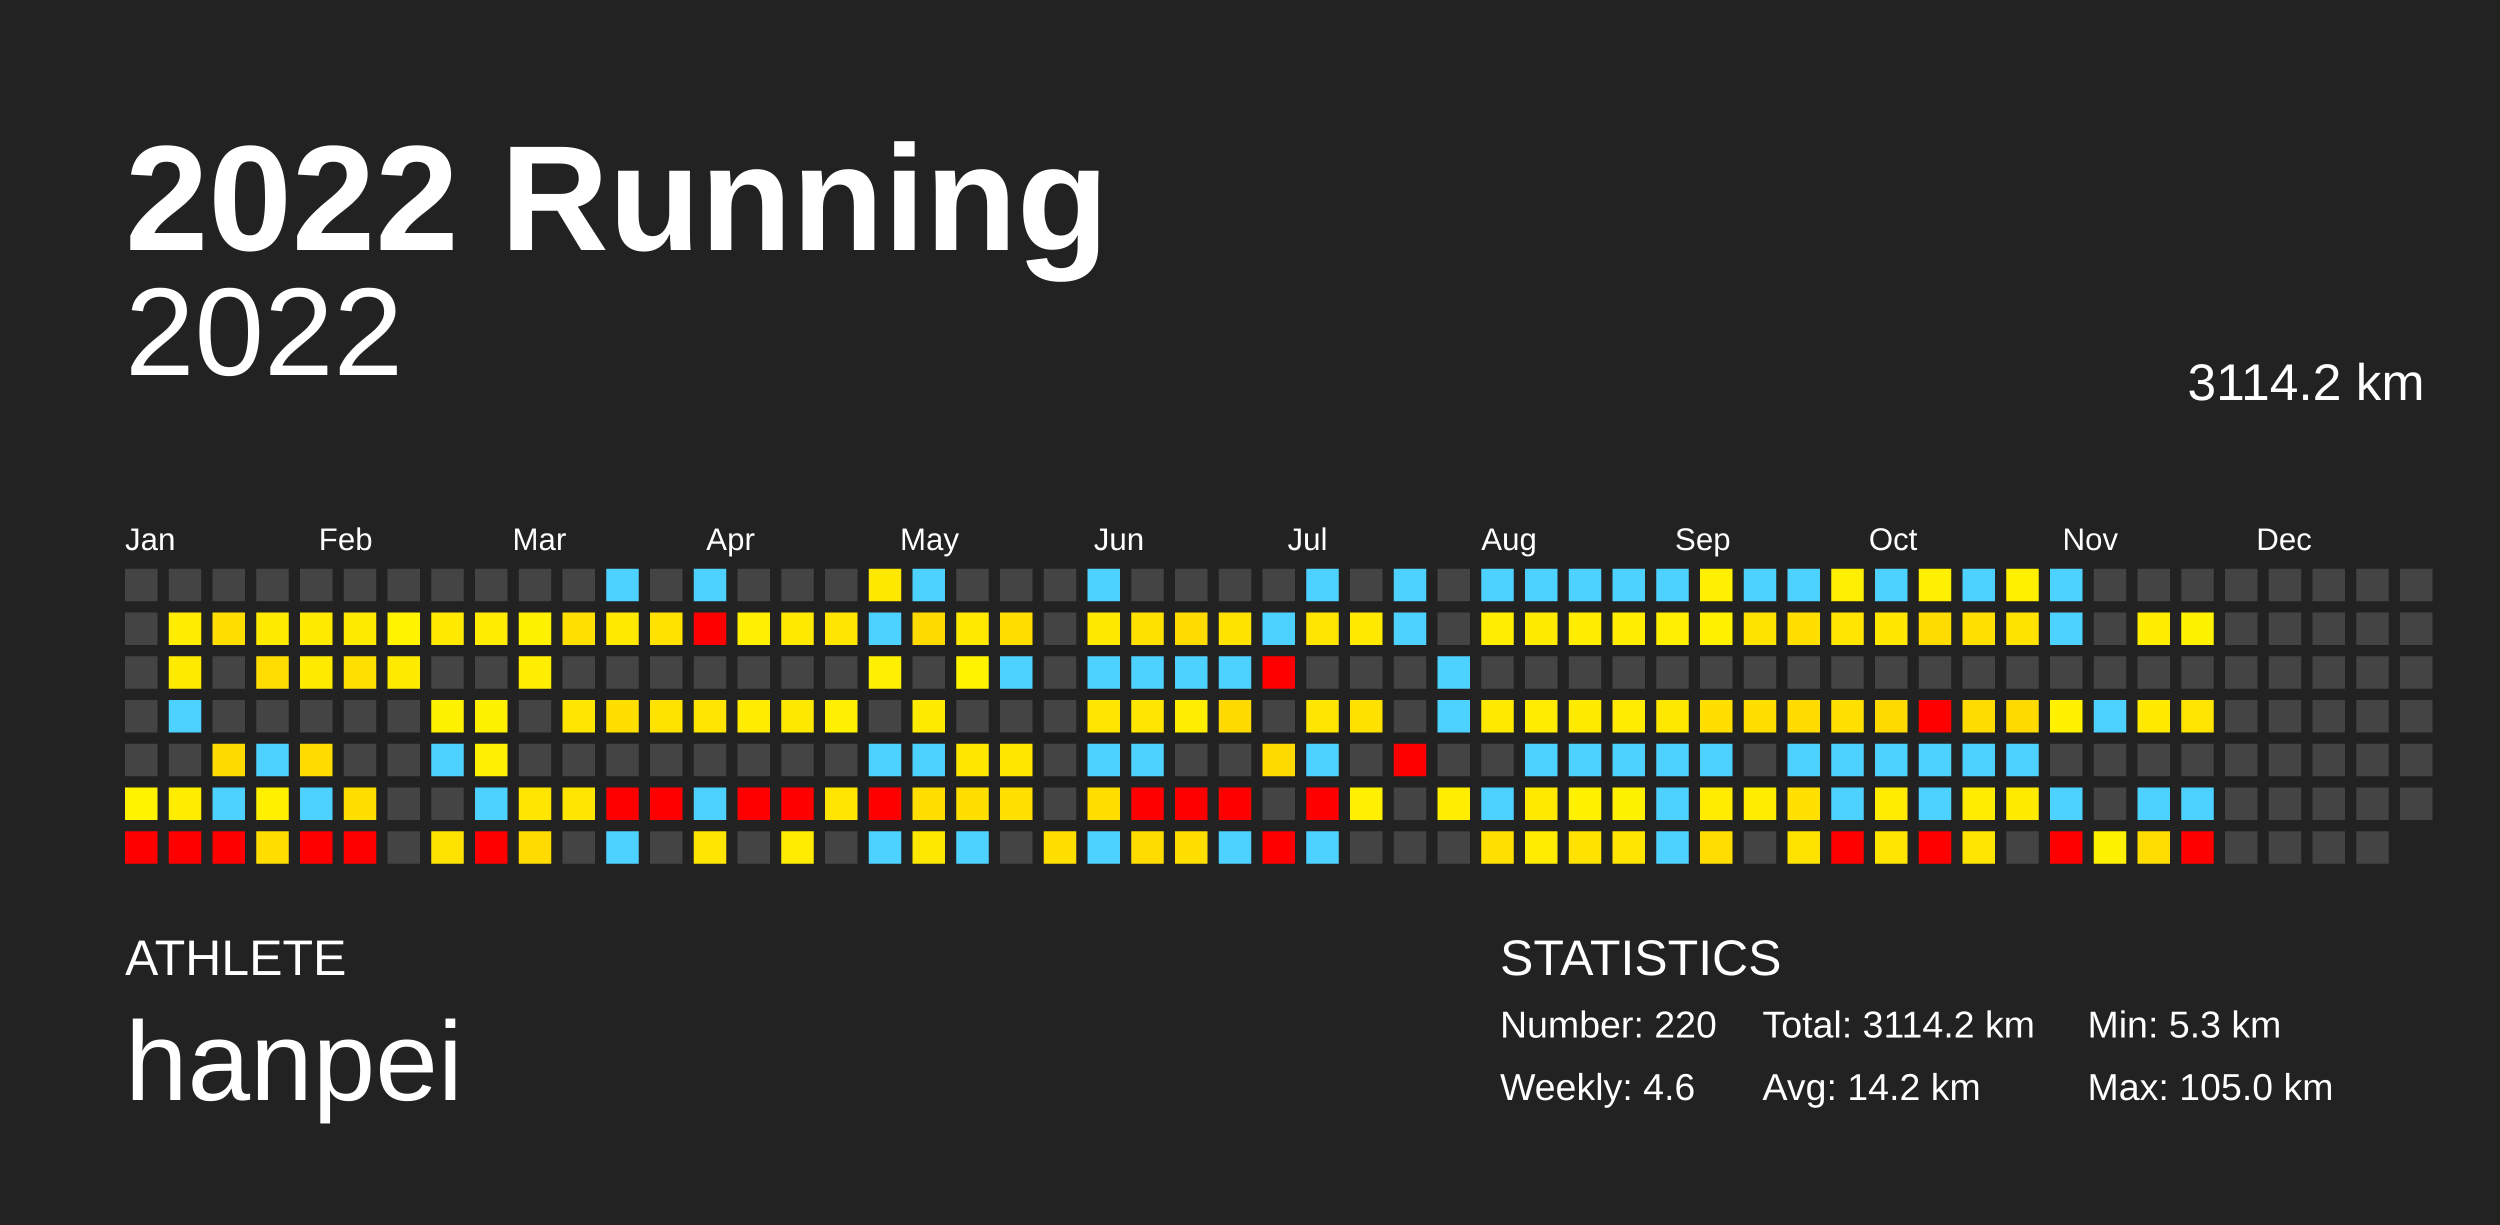
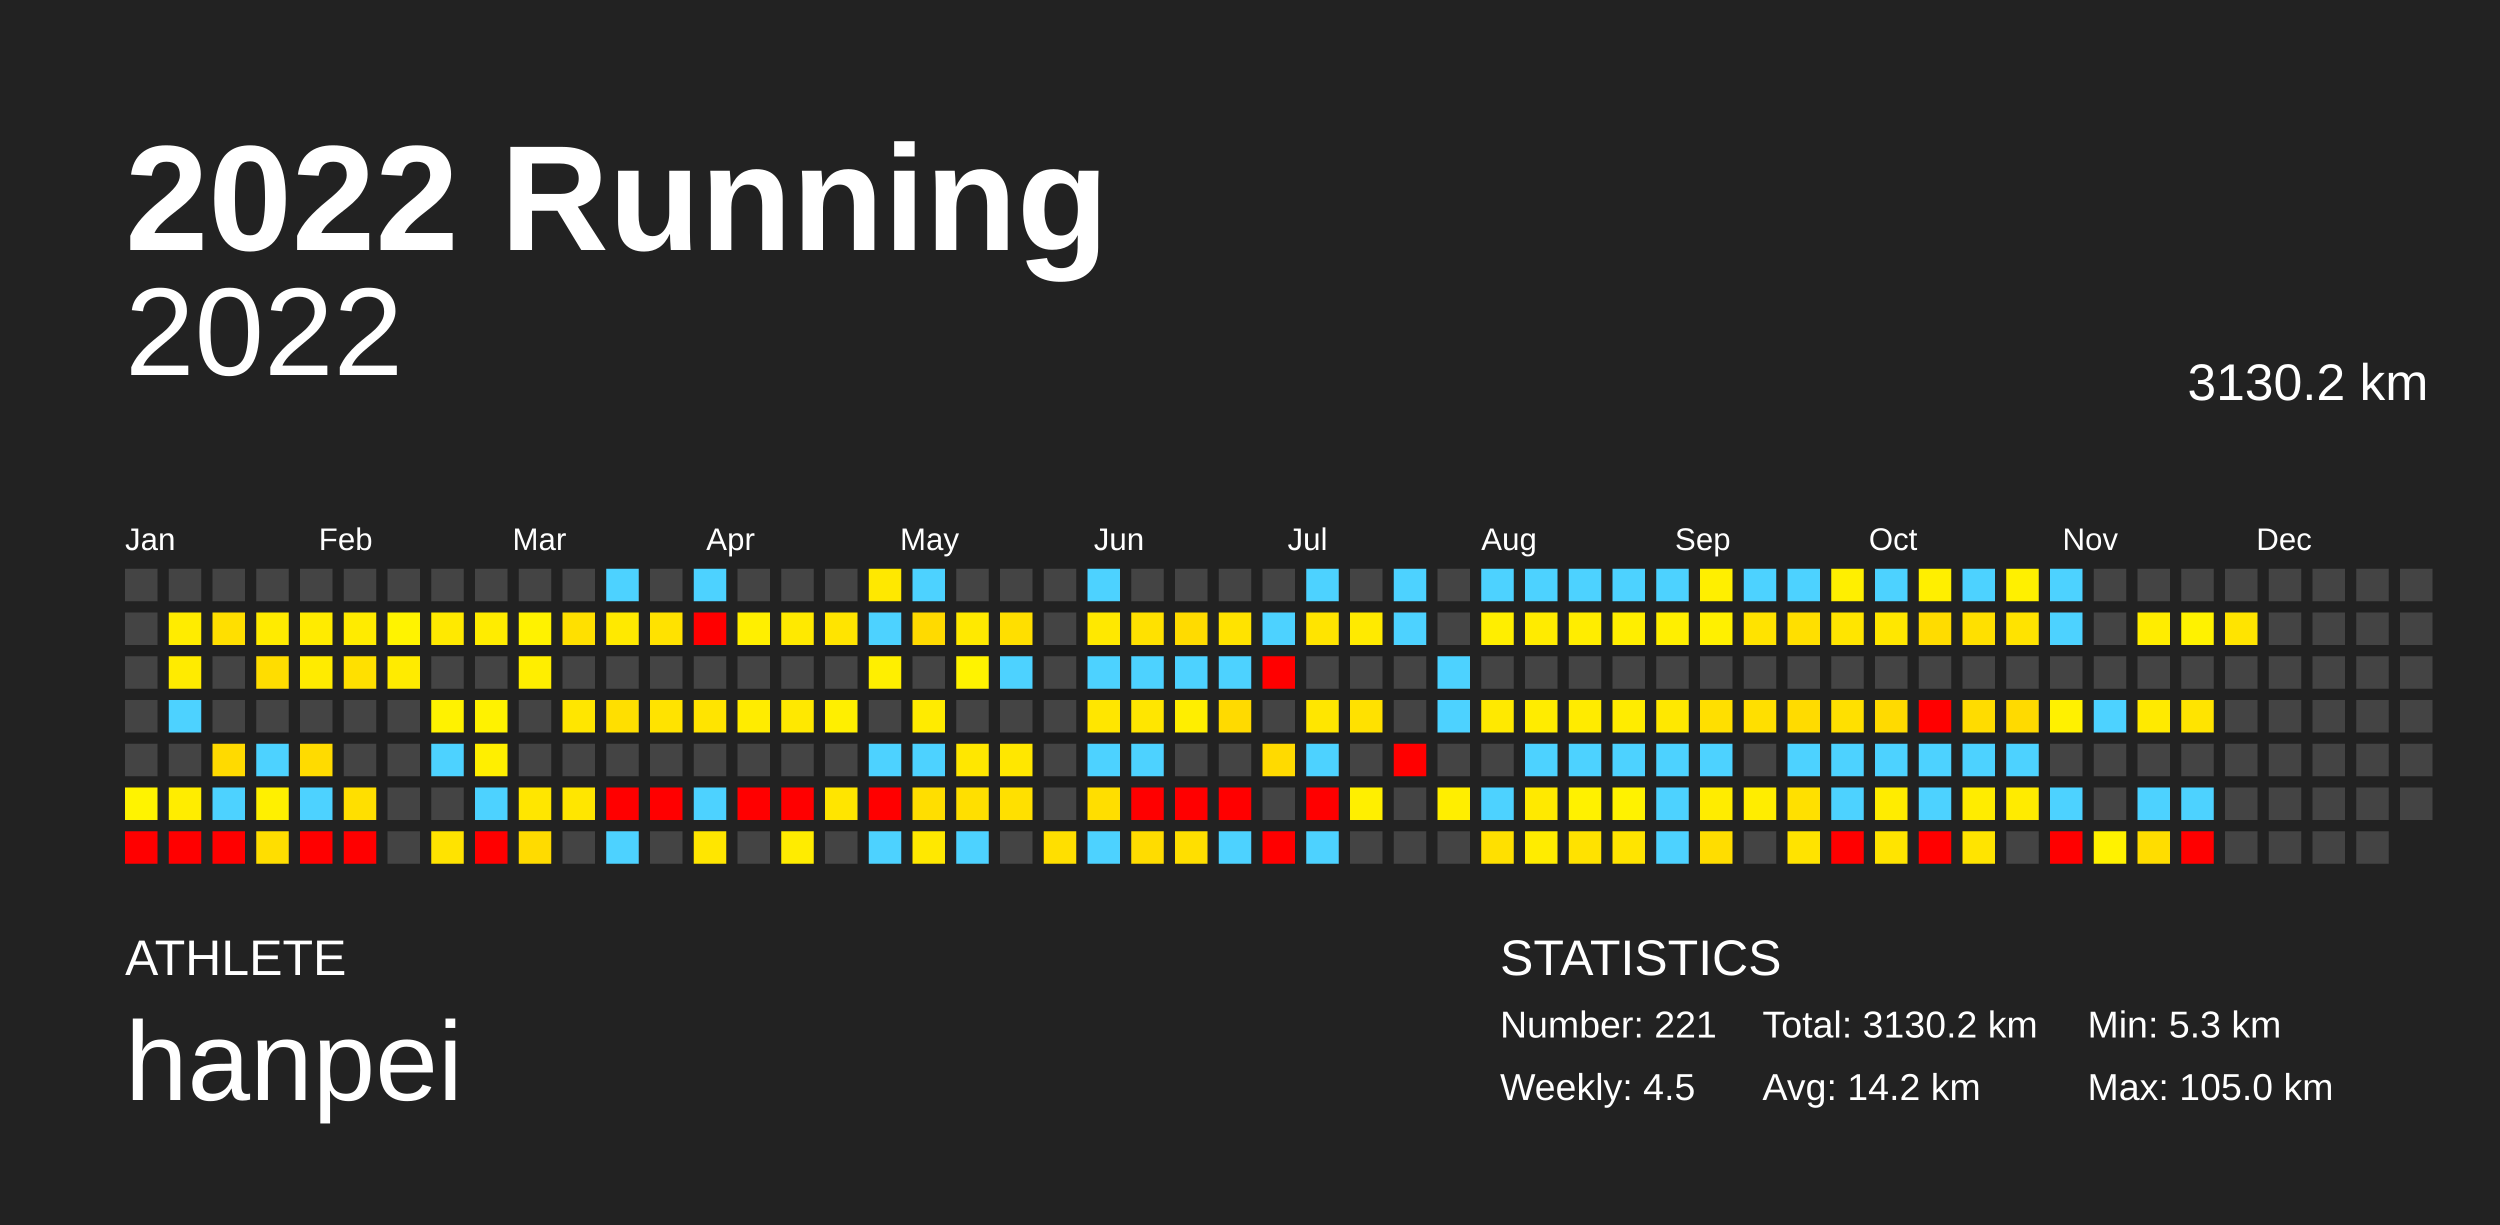
<svg xmlns="http://www.w3.org/2000/svg" baseProfile="full" height="98mm" version="1.1" viewBox="0,0,200,98" width="200mm">
  <defs />
  <rect fill="#222222" height="98" width="200" x="0" y="0" />
  <text fill="#FFFFFF" style="font-size:12px; font-family:Arial; font-weight:bold;" x="10" y="20">2022 Running</text>
  <text fill="#FFFFFF" style="font-size:4px; font-family:Arial" x="10" y="78">ATHLETE</text>
  <text fill="#FFFFFF" style="font-size:9px; font-family:Arial" x="10" y="88">hanpei</text>
  <text fill="#FFFFFF" style="font-size:4px; font-family:Arial" x="120" y="78">STATISTICS</text>
-   <text fill="#FFFFFF" style="font-size:3px; font-family:Arial" x="120" y="83">Number: 220</text>
-   <text fill="#FFFFFF" style="font-size:3px; font-family:Arial" x="120" y="88">Weekly: 4.6</text>
-   <text fill="#FFFFFF" style="font-size:3px; font-family:Arial" x="141" y="83">Total: 3114.2 km</text>
+   <text fill="#FFFFFF" style="font-size:3px; font-family:Arial" x="120" y="83">Number: 221</text>
+   <text fill="#FFFFFF" style="font-size:3px; font-family:Arial" x="120" y="88">Weekly: 4.5</text>
+   <text fill="#FFFFFF" style="font-size:3px; font-family:Arial" x="141" y="83">Total: 3130.2 km</text>
  <text fill="#FFFFFF" style="font-size:3px; font-family:Arial" x="141" y="88">Avg: 14.2 km</text>
  <text fill="#FFFFFF" style="font-size:3px; font-family:Arial" x="167" y="83">Min: 5.3 km</text>
  <text fill="#FFFFFF" style="font-size:3px; font-family:Arial" x="167" y="88">Max: 105.0 km</text>
  <text alignment-baseline="hanging" fill="#FFFFFF" style="font-size:10.0px; font-family:Arial;" x="10" y="30">2022</text>
-   <text alignment-baseline="hanging" fill="#FFFFFF" style="font-size:4.125px; font-family:Arial;" x="175" y="32">3114.2 km</text>
+   <text alignment-baseline="hanging" fill="#FFFFFF" style="font-size:4.125px; font-family:Arial;" x="175" y="32">3130.2 km</text>
  <text fill="#FFFFFF" style="font-size:2.5px; font-family:Arial" x="10.0" y="44">Jan</text>
  <text fill="#FFFFFF" style="font-size:2.5px; font-family:Arial" x="25.5" y="44">Feb</text>
  <text fill="#FFFFFF" style="font-size:2.5px; font-family:Arial" x="41.0" y="44">Mar</text>
  <text fill="#FFFFFF" style="font-size:2.5px; font-family:Arial" x="56.5" y="44">Apr</text>
  <text fill="#FFFFFF" style="font-size:2.5px; font-family:Arial" x="72.0" y="44">May</text>
  <text fill="#FFFFFF" style="font-size:2.5px; font-family:Arial" x="87.5" y="44">Jun</text>
  <text fill="#FFFFFF" style="font-size:2.5px; font-family:Arial" x="103.0" y="44">Jul</text>
  <text fill="#FFFFFF" style="font-size:2.5px; font-family:Arial" x="118.5" y="44">Aug</text>
  <text fill="#FFFFFF" style="font-size:2.5px; font-family:Arial" x="134.0" y="44">Sep</text>
  <text fill="#FFFFFF" style="font-size:2.5px; font-family:Arial" x="149.5" y="44">Oct</text>
  <text fill="#FFFFFF" style="font-size:2.5px; font-family:Arial" x="165.0" y="44">Nov</text>
  <text fill="#FFFFFF" style="font-size:2.5px; font-family:Arial" x="180.5" y="44">Dec</text>
  <rect fill="#444444" height="2.6" width="2.6" x="10.0" y="45.5" />
  <rect fill="#444444" height="2.6" width="2.6" x="10.0" y="49.0" />
  <rect fill="#444444" height="2.6" width="2.6" x="10.0" y="52.5" />
  <rect fill="#444444" height="2.6" width="2.6" x="10.0" y="56.0" />
  <rect fill="#444444" height="2.6" width="2.6" x="10.0" y="59.5" />
  <rect fill="#fff300" height="2.6" width="2.6" x="10.0" y="63.0" />
  <rect fill="red" height="2.6" width="2.6" x="10.0" y="66.5" />
  <rect fill="#444444" height="2.6" width="2.6" x="13.5" y="45.5" />
  <rect fill="#ffec00" height="2.6" width="2.6" x="13.5" y="49.0" />
  <rect fill="#ffeb00" height="2.6" width="2.6" x="13.5" y="52.5" />
  <rect fill="#4dd2ff" height="2.6" width="2.6" x="13.5" y="56.0" />
  <rect fill="#444444" height="2.6" width="2.6" x="13.5" y="59.5" />
  <rect fill="#ffed00" height="2.6" width="2.6" x="13.5" y="63.0" />
  <rect fill="red" height="2.6" width="2.6" x="13.5" y="66.5" />
  <rect fill="#444444" height="2.6" width="2.6" x="17.0" y="45.5" />
  <rect fill="#ffdf00" height="2.6" width="2.6" x="17.0" y="49.0" />
  <rect fill="#444444" height="2.6" width="2.6" x="17.0" y="52.5" />
  <rect fill="#444444" height="2.6" width="2.6" x="17.0" y="56.0" />
  <rect fill="#ffda00" height="2.6" width="2.6" x="17.0" y="59.5" />
  <rect fill="#4dd2ff" height="2.6" width="2.6" x="17.0" y="63.0" />
  <rect fill="red" height="2.6" width="2.6" x="17.0" y="66.5" />
  <rect fill="#444444" height="2.6" width="2.6" x="20.5" y="45.5" />
  <rect fill="#ffeb00" height="2.6" width="2.6" x="20.5" y="49.0" />
  <rect fill="#ffdd00" height="2.6" width="2.6" x="20.5" y="52.5" />
  <rect fill="#444444" height="2.6" width="2.6" x="20.5" y="56.0" />
  <rect fill="#4dd2ff" height="2.6" width="2.6" x="20.5" y="59.5" />
  <rect fill="#fff000" height="2.6" width="2.6" x="20.5" y="63.0" />
  <rect fill="#ffde00" height="2.6" width="2.6" x="20.5" y="66.5" />
  <rect fill="#444444" height="2.6" width="2.6" x="24.0" y="45.5" />
  <rect fill="#ffeb00" height="2.6" width="2.6" x="24.0" y="49.0" />
  <rect fill="#ffeb00" height="2.6" width="2.6" x="24.0" y="52.5" />
  <rect fill="#444444" height="2.6" width="2.6" x="24.0" y="56.0" />
  <rect fill="#ffdb00" height="2.6" width="2.6" x="24.0" y="59.5" />
  <rect fill="#4dd2ff" height="2.6" width="2.6" x="24.0" y="63.0" />
  <rect fill="red" height="2.6" width="2.6" x="24.0" y="66.5" />
  <rect fill="#444444" height="2.6" width="2.6" x="27.5" y="45.5" />
  <rect fill="#ffeb00" height="2.6" width="2.6" x="27.5" y="49.0" />
  <rect fill="#ffe000" height="2.6" width="2.6" x="27.5" y="52.5" />
  <rect fill="#444444" height="2.6" width="2.6" x="27.5" y="56.0" />
  <rect fill="#444444" height="2.6" width="2.6" x="27.5" y="59.5" />
  <rect fill="#ffdf00" height="2.6" width="2.6" x="27.5" y="63.0" />
  <rect fill="red" height="2.6" width="2.6" x="27.5" y="66.5" />
  <rect fill="#444444" height="2.6" width="2.6" x="31.0" y="45.5" />
  <rect fill="#fff300" height="2.6" width="2.6" x="31.0" y="49.0" />
  <rect fill="#ffeb00" height="2.6" width="2.6" x="31.0" y="52.5" />
  <rect fill="#444444" height="2.6" width="2.6" x="31.0" y="56.0" />
  <rect fill="#444444" height="2.6" width="2.6" x="31.0" y="59.5" />
  <rect fill="#444444" height="2.6" width="2.6" x="31.0" y="63.0" />
  <rect fill="#444444" height="2.6" width="2.6" x="31.0" y="66.5" />
  <rect fill="#444444" height="2.6" width="2.6" x="34.5" y="45.5" />
  <rect fill="#ffe900" height="2.6" width="2.6" x="34.5" y="49.0" />
  <rect fill="#444444" height="2.6" width="2.6" x="34.5" y="52.5" />
  <rect fill="#fff200" height="2.6" width="2.6" x="34.5" y="56.0" />
  <rect fill="#4dd2ff" height="2.6" width="2.6" x="34.5" y="59.5" />
  <rect fill="#444444" height="2.6" width="2.6" x="34.5" y="63.0" />
  <rect fill="#ffe300" height="2.6" width="2.6" x="34.5" y="66.5" />
  <rect fill="#444444" height="2.6" width="2.6" x="38.0" y="45.5" />
  <rect fill="#ffec00" height="2.6" width="2.6" x="38.0" y="49.0" />
  <rect fill="#444444" height="2.6" width="2.6" x="38.0" y="52.5" />
  <rect fill="#fff200" height="2.6" width="2.6" x="38.0" y="56.0" />
  <rect fill="#ffef00" height="2.6" width="2.6" x="38.0" y="59.5" />
  <rect fill="#4dd2ff" height="2.6" width="2.6" x="38.0" y="63.0" />
  <rect fill="red" height="2.6" width="2.6" x="38.0" y="66.5" />
  <rect fill="#444444" height="2.6" width="2.6" x="41.5" y="45.5" />
  <rect fill="#fff200" height="2.6" width="2.6" x="41.5" y="49.0" />
  <rect fill="#ffee00" height="2.6" width="2.6" x="41.5" y="52.5" />
  <rect fill="#444444" height="2.6" width="2.6" x="41.5" y="56.0" />
  <rect fill="#444444" height="2.6" width="2.6" x="41.5" y="59.5" />
  <rect fill="#ffe600" height="2.6" width="2.6" x="41.5" y="63.0" />
  <rect fill="#ffdb00" height="2.6" width="2.6" x="41.5" y="66.5" />
  <rect fill="#444444" height="2.6" width="2.6" x="45.0" y="45.5" />
  <rect fill="#ffe000" height="2.6" width="2.6" x="45.0" y="49.0" />
  <rect fill="#444444" height="2.6" width="2.6" x="45.0" y="52.5" />
  <rect fill="#ffe600" height="2.6" width="2.6" x="45.0" y="56.0" />
  <rect fill="#444444" height="2.6" width="2.6" x="45.0" y="59.5" />
  <rect fill="#ffe600" height="2.6" width="2.6" x="45.0" y="63.0" />
  <rect fill="#444444" height="2.6" width="2.6" x="45.0" y="66.5" />
  <rect fill="#4dd2ff" height="2.6" width="2.6" x="48.5" y="45.5" />
  <rect fill="#ffe900" height="2.6" width="2.6" x="48.5" y="49.0" />
  <rect fill="#444444" height="2.6" width="2.6" x="48.5" y="52.5" />
  <rect fill="#ffdf00" height="2.6" width="2.6" x="48.5" y="56.0" />
  <rect fill="#444444" height="2.6" width="2.6" x="48.5" y="59.5" />
  <rect fill="red" height="2.6" width="2.6" x="48.5" y="63.0" />
  <rect fill="#4dd2ff" height="2.6" width="2.6" x="48.5" y="66.5" />
  <rect fill="#444444" height="2.6" width="2.6" x="52.0" y="45.5" />
  <rect fill="#ffe200" height="2.6" width="2.6" x="52.0" y="49.0" />
  <rect fill="#444444" height="2.6" width="2.6" x="52.0" y="52.5" />
  <rect fill="#ffe300" height="2.6" width="2.6" x="52.0" y="56.0" />
  <rect fill="#444444" height="2.6" width="2.6" x="52.0" y="59.5" />
  <rect fill="red" height="2.6" width="2.6" x="52.0" y="63.0" />
  <rect fill="#444444" height="2.6" width="2.6" x="52.0" y="66.5" />
  <rect fill="#4dd2ff" height="2.6" width="2.6" x="55.5" y="45.5" />
  <rect fill="red" height="2.6" width="2.6" x="55.5" y="49.0" />
  <rect fill="#444444" height="2.6" width="2.6" x="55.5" y="52.5" />
  <rect fill="#ffe400" height="2.6" width="2.6" x="55.5" y="56.0" />
  <rect fill="#444444" height="2.6" width="2.6" x="55.5" y="59.5" />
  <rect fill="#4dd2ff" height="2.6" width="2.6" x="55.5" y="63.0" />
  <rect fill="#ffe600" height="2.6" width="2.6" x="55.5" y="66.5" />
  <rect fill="#444444" height="2.6" width="2.6" x="59.0" y="45.5" />
  <rect fill="#ffef00" height="2.6" width="2.6" x="59.0" y="49.0" />
  <rect fill="#444444" height="2.6" width="2.6" x="59.0" y="52.5" />
  <rect fill="#ffec00" height="2.6" width="2.6" x="59.0" y="56.0" />
  <rect fill="#444444" height="2.6" width="2.6" x="59.0" y="59.5" />
  <rect fill="red" height="2.6" width="2.6" x="59.0" y="63.0" />
  <rect fill="#444444" height="2.6" width="2.6" x="59.0" y="66.5" />
  <rect fill="#444444" height="2.6" width="2.6" x="62.5" y="45.5" />
  <rect fill="#ffe900" height="2.6" width="2.6" x="62.5" y="49.0" />
  <rect fill="#444444" height="2.6" width="2.6" x="62.5" y="52.5" />
  <rect fill="#ffe800" height="2.6" width="2.6" x="62.5" y="56.0" />
  <rect fill="#444444" height="2.6" width="2.6" x="62.5" y="59.5" />
  <rect fill="red" height="2.6" width="2.6" x="62.5" y="63.0" />
  <rect fill="#ffec00" height="2.6" width="2.6" x="62.5" y="66.5" />
  <rect fill="#444444" height="2.6" width="2.6" x="66.0" y="45.5" />
  <rect fill="#ffe400" height="2.6" width="2.6" x="66.0" y="49.0" />
  <rect fill="#444444" height="2.6" width="2.6" x="66.0" y="52.5" />
  <rect fill="#ffef00" height="2.6" width="2.6" x="66.0" y="56.0" />
  <rect fill="#444444" height="2.6" width="2.6" x="66.0" y="59.5" />
  <rect fill="#ffe500" height="2.6" width="2.6" x="66.0" y="63.0" />
  <rect fill="#444444" height="2.6" width="2.6" x="66.0" y="66.5" />
  <rect fill="#ffe800" height="2.6" width="2.6" x="69.5" y="45.5" />
  <rect fill="#4dd2ff" height="2.6" width="2.6" x="69.5" y="49.0" />
  <rect fill="#ffef00" height="2.6" width="2.6" x="69.5" y="52.5" />
  <rect fill="#444444" height="2.6" width="2.6" x="69.5" y="56.0" />
  <rect fill="#4dd2ff" height="2.6" width="2.6" x="69.5" y="59.5" />
  <rect fill="red" height="2.6" width="2.6" x="69.5" y="63.0" />
  <rect fill="#4dd2ff" height="2.6" width="2.6" x="69.5" y="66.5" />
  <rect fill="#4dd2ff" height="2.6" width="2.6" x="73.0" y="45.5" />
  <rect fill="#ffda00" height="2.6" width="2.6" x="73.0" y="49.0" />
  <rect fill="#444444" height="2.6" width="2.6" x="73.0" y="52.5" />
  <rect fill="#ffeb00" height="2.6" width="2.6" x="73.0" y="56.0" />
  <rect fill="#4dd2ff" height="2.6" width="2.6" x="73.0" y="59.5" />
  <rect fill="#ffde00" height="2.6" width="2.6" x="73.0" y="63.0" />
  <rect fill="#ffe800" height="2.6" width="2.6" x="73.0" y="66.5" />
  <rect fill="#444444" height="2.6" width="2.6" x="76.5" y="45.5" />
  <rect fill="#ffe900" height="2.6" width="2.6" x="76.5" y="49.0" />
  <rect fill="#fff300" height="2.6" width="2.6" x="76.5" y="52.5" />
  <rect fill="#444444" height="2.6" width="2.6" x="76.5" y="56.0" />
  <rect fill="#ffe700" height="2.6" width="2.6" x="76.5" y="59.5" />
  <rect fill="#ffdf00" height="2.6" width="2.6" x="76.5" y="63.0" />
  <rect fill="#4dd2ff" height="2.6" width="2.6" x="76.5" y="66.5" />
  <rect fill="#444444" height="2.6" width="2.6" x="80.0" y="45.5" />
  <rect fill="#ffdf00" height="2.6" width="2.6" x="80.0" y="49.0" />
  <rect fill="#4dd2ff" height="2.6" width="2.6" x="80.0" y="52.5" />
  <rect fill="#444444" height="2.6" width="2.6" x="80.0" y="56.0" />
  <rect fill="#ffe700" height="2.6" width="2.6" x="80.0" y="59.5" />
  <rect fill="#ffe000" height="2.6" width="2.6" x="80.0" y="63.0" />
  <rect fill="#444444" height="2.6" width="2.6" x="80.0" y="66.5" />
  <rect fill="#444444" height="2.6" width="2.6" x="83.5" y="45.5" />
  <rect fill="#444444" height="2.6" width="2.6" x="83.5" y="49.0" />
  <rect fill="#444444" height="2.6" width="2.6" x="83.5" y="52.5" />
  <rect fill="#444444" height="2.6" width="2.6" x="83.5" y="56.0" />
  <rect fill="#444444" height="2.6" width="2.6" x="83.5" y="59.5" />
  <rect fill="#444444" height="2.6" width="2.6" x="83.5" y="63.0" />
  <rect fill="#ffdf00" height="2.6" width="2.6" x="83.5" y="66.5" />
  <rect fill="#4dd2ff" height="2.6" width="2.6" x="87.0" y="45.5" />
  <rect fill="#ffe800" height="2.6" width="2.6" x="87.0" y="49.0" />
  <rect fill="#4dd2ff" height="2.6" width="2.6" x="87.0" y="52.5" />
  <rect fill="#ffe600" height="2.6" width="2.6" x="87.0" y="56.0" />
  <rect fill="#4dd2ff" height="2.6" width="2.6" x="87.0" y="59.5" />
  <rect fill="#ffde00" height="2.6" width="2.6" x="87.0" y="63.0" />
  <rect fill="#4dd2ff" height="2.6" width="2.6" x="87.0" y="66.5" />
  <rect fill="#444444" height="2.6" width="2.6" x="90.5" y="45.5" />
  <rect fill="#ffe100" height="2.6" width="2.6" x="90.5" y="49.0" />
  <rect fill="#4dd2ff" height="2.6" width="2.6" x="90.5" y="52.5" />
  <rect fill="#ffe600" height="2.6" width="2.6" x="90.5" y="56.0" />
  <rect fill="#4dd2ff" height="2.6" width="2.6" x="90.5" y="59.5" />
  <rect fill="red" height="2.6" width="2.6" x="90.5" y="63.0" />
  <rect fill="#ffdc00" height="2.6" width="2.6" x="90.5" y="66.5" />
  <rect fill="#444444" height="2.6" width="2.6" x="94.0" y="45.5" />
  <rect fill="#ffdb00" height="2.6" width="2.6" x="94.0" y="49.0" />
  <rect fill="#4dd2ff" height="2.6" width="2.6" x="94.0" y="52.5" />
  <rect fill="#ffee00" height="2.6" width="2.6" x="94.0" y="56.0" />
  <rect fill="#444444" height="2.6" width="2.6" x="94.0" y="59.5" />
  <rect fill="red" height="2.6" width="2.6" x="94.0" y="63.0" />
  <rect fill="#ffdf00" height="2.6" width="2.6" x="94.0" y="66.5" />
  <rect fill="#444444" height="2.6" width="2.6" x="97.5" y="45.5" />
  <rect fill="#ffe300" height="2.6" width="2.6" x="97.5" y="49.0" />
  <rect fill="#4dd2ff" height="2.6" width="2.6" x="97.5" y="52.5" />
  <rect fill="#ffda00" height="2.6" width="2.6" x="97.5" y="56.0" />
  <rect fill="#444444" height="2.6" width="2.6" x="97.5" y="59.5" />
  <rect fill="red" height="2.6" width="2.6" x="97.5" y="63.0" />
  <rect fill="#4dd2ff" height="2.6" width="2.6" x="97.5" y="66.5" />
  <rect fill="#444444" height="2.6" width="2.6" x="101.0" y="45.5" />
  <rect fill="#4dd2ff" height="2.6" width="2.6" x="101.0" y="49.0" />
  <rect fill="red" height="2.6" width="2.6" x="101.0" y="52.5" />
  <rect fill="#444444" height="2.6" width="2.6" x="101.0" y="56.0" />
  <rect fill="#ffda00" height="2.6" width="2.6" x="101.0" y="59.5" />
  <rect fill="#444444" height="2.6" width="2.6" x="101.0" y="63.0" />
  <rect fill="red" height="2.6" width="2.6" x="101.0" y="66.5" />
  <rect fill="#4dd2ff" height="2.6" width="2.6" x="104.5" y="45.5" />
  <rect fill="#ffe400" height="2.6" width="2.6" x="104.5" y="49.0" />
  <rect fill="#444444" height="2.6" width="2.6" x="104.5" y="52.5" />
  <rect fill="#ffe600" height="2.6" width="2.6" x="104.5" y="56.0" />
  <rect fill="#4dd2ff" height="2.6" width="2.6" x="104.5" y="59.5" />
  <rect fill="red" height="2.6" width="2.6" x="104.5" y="63.0" />
  <rect fill="#4dd2ff" height="2.6" width="2.6" x="104.5" y="66.5" />
  <rect fill="#444444" height="2.6" width="2.6" x="108.0" y="45.5" />
  <rect fill="#ffea00" height="2.6" width="2.6" x="108.0" y="49.0" />
  <rect fill="#444444" height="2.6" width="2.6" x="108.0" y="52.5" />
  <rect fill="#ffe100" height="2.6" width="2.6" x="108.0" y="56.0" />
  <rect fill="#444444" height="2.6" width="2.6" x="108.0" y="59.5" />
  <rect fill="#ffef00" height="2.6" width="2.6" x="108.0" y="63.0" />
  <rect fill="#444444" height="2.6" width="2.6" x="108.0" y="66.5" />
  <rect fill="#4dd2ff" height="2.6" width="2.6" x="111.5" y="45.5" />
  <rect fill="#4dd2ff" height="2.6" width="2.6" x="111.5" y="49.0" />
  <rect fill="#444444" height="2.6" width="2.6" x="111.5" y="52.5" />
  <rect fill="#444444" height="2.6" width="2.6" x="111.5" y="56.0" />
  <rect fill="red" height="2.6" width="2.6" x="111.5" y="59.5" />
  <rect fill="#444444" height="2.6" width="2.6" x="111.5" y="63.0" />
  <rect fill="#444444" height="2.6" width="2.6" x="111.5" y="66.5" />
  <rect fill="#444444" height="2.6" width="2.6" x="115.0" y="45.5" />
  <rect fill="#444444" height="2.6" width="2.6" x="115.0" y="49.0" />
  <rect fill="#4dd2ff" height="2.6" width="2.6" x="115.0" y="52.5" />
  <rect fill="#4dd2ff" height="2.6" width="2.6" x="115.0" y="56.0" />
  <rect fill="#444444" height="2.6" width="2.6" x="115.0" y="59.5" />
  <rect fill="#ffee00" height="2.6" width="2.6" x="115.0" y="63.0" />
  <rect fill="#444444" height="2.6" width="2.6" x="115.0" y="66.5" />
  <rect fill="#4dd2ff" height="2.6" width="2.6" x="118.5" y="45.5" />
  <rect fill="#ffee00" height="2.6" width="2.6" x="118.5" y="49.0" />
  <rect fill="#444444" height="2.6" width="2.6" x="118.5" y="52.5" />
  <rect fill="#ffe900" height="2.6" width="2.6" x="118.5" y="56.0" />
  <rect fill="#444444" height="2.6" width="2.6" x="118.5" y="59.5" />
  <rect fill="#4dd2ff" height="2.6" width="2.6" x="118.5" y="63.0" />
  <rect fill="#ffe000" height="2.6" width="2.6" x="118.5" y="66.5" />
  <rect fill="#4dd2ff" height="2.6" width="2.6" x="122.0" y="45.5" />
  <rect fill="#ffeb00" height="2.6" width="2.6" x="122.0" y="49.0" />
  <rect fill="#444444" height="2.6" width="2.6" x="122.0" y="52.5" />
  <rect fill="#ffec00" height="2.6" width="2.6" x="122.0" y="56.0" />
  <rect fill="#4dd2ff" height="2.6" width="2.6" x="122.0" y="59.5" />
  <rect fill="#ffe900" height="2.6" width="2.6" x="122.0" y="63.0" />
  <rect fill="#ffec00" height="2.6" width="2.6" x="122.0" y="66.5" />
  <rect fill="#4dd2ff" height="2.6" width="2.6" x="125.5" y="45.5" />
  <rect fill="#ffed00" height="2.6" width="2.6" x="125.5" y="49.0" />
  <rect fill="#444444" height="2.6" width="2.6" x="125.5" y="52.5" />
  <rect fill="#ffeb00" height="2.6" width="2.6" x="125.5" y="56.0" />
  <rect fill="#4dd2ff" height="2.6" width="2.6" x="125.5" y="59.5" />
  <rect fill="#fff100" height="2.6" width="2.6" x="125.5" y="63.0" />
  <rect fill="#ffe200" height="2.6" width="2.6" x="125.5" y="66.5" />
  <rect fill="#4dd2ff" height="2.6" width="2.6" x="129.0" y="45.5" />
  <rect fill="#ffee00" height="2.6" width="2.6" x="129.0" y="49.0" />
  <rect fill="#444444" height="2.6" width="2.6" x="129.0" y="52.5" />
  <rect fill="#ffec00" height="2.6" width="2.6" x="129.0" y="56.0" />
  <rect fill="#4dd2ff" height="2.6" width="2.6" x="129.0" y="59.5" />
  <rect fill="#fff200" height="2.6" width="2.6" x="129.0" y="63.0" />
  <rect fill="#ffe400" height="2.6" width="2.6" x="129.0" y="66.5" />
  <rect fill="#4dd2ff" height="2.6" width="2.6" x="132.5" y="45.5" />
  <rect fill="#ffef00" height="2.6" width="2.6" x="132.5" y="49.0" />
  <rect fill="#444444" height="2.6" width="2.6" x="132.5" y="52.5" />
  <rect fill="#ffe800" height="2.6" width="2.6" x="132.5" y="56.0" />
  <rect fill="#4dd2ff" height="2.6" width="2.6" x="132.5" y="59.5" />
  <rect fill="#4dd2ff" height="2.6" width="2.6" x="132.5" y="63.0" />
  <rect fill="#4dd2ff" height="2.6" width="2.6" x="132.5" y="66.5" />
  <rect fill="#ffef00" height="2.6" width="2.6" x="136.0" y="45.5" />
  <rect fill="#fff000" height="2.6" width="2.6" x="136.0" y="49.0" />
  <rect fill="#444444" height="2.6" width="2.6" x="136.0" y="52.5" />
  <rect fill="#ffdf00" height="2.6" width="2.6" x="136.0" y="56.0" />
  <rect fill="#4dd2ff" height="2.6" width="2.6" x="136.0" y="59.5" />
  <rect fill="#ffec00" height="2.6" width="2.6" x="136.0" y="63.0" />
  <rect fill="#ffdd00" height="2.6" width="2.6" x="136.0" y="66.5" />
  <rect fill="#4dd2ff" height="2.6" width="2.6" x="139.5" y="45.5" />
  <rect fill="#ffe300" height="2.6" width="2.6" x="139.5" y="49.0" />
  <rect fill="#444444" height="2.6" width="2.6" x="139.5" y="52.5" />
  <rect fill="#ffdf00" height="2.6" width="2.6" x="139.5" y="56.0" />
  <rect fill="#444444" height="2.6" width="2.6" x="139.5" y="59.5" />
  <rect fill="#ffed00" height="2.6" width="2.6" x="139.5" y="63.0" />
  <rect fill="#444444" height="2.6" width="2.6" x="139.5" y="66.5" />
  <rect fill="#4dd2ff" height="2.6" width="2.6" x="143.0" y="45.5" />
  <rect fill="#ffdf00" height="2.6" width="2.6" x="143.0" y="49.0" />
  <rect fill="#444444" height="2.6" width="2.6" x="143.0" y="52.5" />
  <rect fill="#ffdb00" height="2.6" width="2.6" x="143.0" y="56.0" />
  <rect fill="#4dd2ff" height="2.6" width="2.6" x="143.0" y="59.5" />
  <rect fill="#ffe000" height="2.6" width="2.6" x="143.0" y="63.0" />
  <rect fill="#ffe300" height="2.6" width="2.6" x="143.0" y="66.5" />
  <rect fill="#ffef00" height="2.6" width="2.6" x="146.5" y="45.5" />
  <rect fill="#ffe500" height="2.6" width="2.6" x="146.5" y="49.0" />
  <rect fill="#444444" height="2.6" width="2.6" x="146.5" y="52.5" />
  <rect fill="#ffe000" height="2.6" width="2.6" x="146.5" y="56.0" />
  <rect fill="#4dd2ff" height="2.6" width="2.6" x="146.5" y="59.5" />
  <rect fill="#4dd2ff" height="2.6" width="2.6" x="146.5" y="63.0" />
  <rect fill="red" height="2.6" width="2.6" x="146.5" y="66.5" />
  <rect fill="#4dd2ff" height="2.6" width="2.6" x="150.0" y="45.5" />
  <rect fill="#ffe700" height="2.6" width="2.6" x="150.0" y="49.0" />
  <rect fill="#444444" height="2.6" width="2.6" x="150.0" y="52.5" />
  <rect fill="#ffda00" height="2.6" width="2.6" x="150.0" y="56.0" />
  <rect fill="#4dd2ff" height="2.6" width="2.6" x="150.0" y="59.5" />
  <rect fill="#ffec00" height="2.6" width="2.6" x="150.0" y="63.0" />
  <rect fill="#ffe400" height="2.6" width="2.6" x="150.0" y="66.5" />
  <rect fill="#ffef00" height="2.6" width="2.6" x="153.5" y="45.5" />
  <rect fill="#ffdc00" height="2.6" width="2.6" x="153.5" y="49.0" />
  <rect fill="#444444" height="2.6" width="2.6" x="153.5" y="52.5" />
  <rect fill="red" height="2.6" width="2.6" x="153.5" y="56.0" />
  <rect fill="#4dd2ff" height="2.6" width="2.6" x="153.5" y="59.5" />
  <rect fill="#4dd2ff" height="2.6" width="2.6" x="153.5" y="63.0" />
  <rect fill="red" height="2.6" width="2.6" x="153.5" y="66.5" />
  <rect fill="#4dd2ff" height="2.6" width="2.6" x="157.0" y="45.5" />
  <rect fill="#ffe000" height="2.6" width="2.6" x="157.0" y="49.0" />
  <rect fill="#444444" height="2.6" width="2.6" x="157.0" y="52.5" />
  <rect fill="#ffdc00" height="2.6" width="2.6" x="157.0" y="56.0" />
  <rect fill="#4dd2ff" height="2.6" width="2.6" x="157.0" y="59.5" />
  <rect fill="#ffec00" height="2.6" width="2.6" x="157.0" y="63.0" />
  <rect fill="#ffe400" height="2.6" width="2.6" x="157.0" y="66.5" />
  <rect fill="#fff000" height="2.6" width="2.6" x="160.5" y="45.5" />
  <rect fill="#ffe300" height="2.6" width="2.6" x="160.5" y="49.0" />
  <rect fill="#444444" height="2.6" width="2.6" x="160.5" y="52.5" />
  <rect fill="#ffda00" height="2.6" width="2.6" x="160.5" y="56.0" />
  <rect fill="#4dd2ff" height="2.6" width="2.6" x="160.5" y="59.5" />
  <rect fill="#ffeb00" height="2.6" width="2.6" x="160.5" y="63.0" />
  <rect fill="#444444" height="2.6" width="2.6" x="160.5" y="66.5" />
  <rect fill="#4dd2ff" height="2.6" width="2.6" x="164.0" y="45.5" />
  <rect fill="#4dd2ff" height="2.6" width="2.6" x="164.0" y="49.0" />
  <rect fill="#444444" height="2.6" width="2.6" x="164.0" y="52.5" />
  <rect fill="#fff100" height="2.6" width="2.6" x="164.0" y="56.0" />
  <rect fill="#444444" height="2.6" width="2.6" x="164.0" y="59.5" />
  <rect fill="#4dd2ff" height="2.6" width="2.6" x="164.0" y="63.0" />
  <rect fill="red" height="2.6" width="2.6" x="164.0" y="66.5" />
  <rect fill="#444444" height="2.6" width="2.6" x="167.5" y="45.5" />
  <rect fill="#444444" height="2.6" width="2.6" x="167.5" y="49.0" />
  <rect fill="#444444" height="2.6" width="2.6" x="167.5" y="52.5" />
  <rect fill="#4dd2ff" height="2.6" width="2.6" x="167.5" y="56.0" />
  <rect fill="#444444" height="2.6" width="2.6" x="167.5" y="59.5" />
  <rect fill="#444444" height="2.6" width="2.6" x="167.5" y="63.0" />
  <rect fill="#fff200" height="2.6" width="2.6" x="167.5" y="66.5" />
  <rect fill="#444444" height="2.6" width="2.6" x="171.0" y="45.5" />
  <rect fill="#ffed00" height="2.6" width="2.6" x="171.0" y="49.0" />
  <rect fill="#444444" height="2.6" width="2.6" x="171.0" y="52.5" />
  <rect fill="#ffea00" height="2.6" width="2.6" x="171.0" y="56.0" />
  <rect fill="#444444" height="2.6" width="2.6" x="171.0" y="59.5" />
  <rect fill="#4dd2ff" height="2.6" width="2.6" x="171.0" y="63.0" />
  <rect fill="#ffdd00" height="2.6" width="2.6" x="171.0" y="66.5" />
  <rect fill="#444444" height="2.6" width="2.6" x="174.5" y="45.5" />
  <rect fill="#fff200" height="2.6" width="2.6" x="174.5" y="49.0" />
  <rect fill="#444444" height="2.6" width="2.6" x="174.5" y="52.5" />
  <rect fill="#ffe400" height="2.6" width="2.6" x="174.5" y="56.0" />
  <rect fill="#444444" height="2.6" width="2.6" x="174.5" y="59.5" />
  <rect fill="#4dd2ff" height="2.6" width="2.6" x="174.5" y="63.0" />
  <rect fill="red" height="2.6" width="2.6" x="174.5" y="66.5" />
  <rect fill="#444444" height="2.6" width="2.6" x="178.0" y="45.5" />
-   <rect fill="#444444" height="2.6" width="2.6" x="178.0" y="49.0" />
+   <rect fill="#ffe400" height="2.6" width="2.6" x="178.0" y="49.0" />
  <rect fill="#444444" height="2.6" width="2.6" x="178.0" y="52.5" />
  <rect fill="#444444" height="2.6" width="2.6" x="178.0" y="56.0" />
  <rect fill="#444444" height="2.6" width="2.6" x="178.0" y="59.5" />
  <rect fill="#444444" height="2.6" width="2.6" x="178.0" y="63.0" />
  <rect fill="#444444" height="2.6" width="2.6" x="178.0" y="66.5" />
  <rect fill="#444444" height="2.6" width="2.6" x="181.5" y="45.5" />
  <rect fill="#444444" height="2.6" width="2.6" x="181.5" y="49.0" />
  <rect fill="#444444" height="2.6" width="2.6" x="181.5" y="52.5" />
  <rect fill="#444444" height="2.6" width="2.6" x="181.5" y="56.0" />
  <rect fill="#444444" height="2.6" width="2.6" x="181.5" y="59.5" />
  <rect fill="#444444" height="2.6" width="2.6" x="181.5" y="63.0" />
  <rect fill="#444444" height="2.6" width="2.6" x="181.5" y="66.5" />
  <rect fill="#444444" height="2.6" width="2.6" x="185.0" y="45.5" />
  <rect fill="#444444" height="2.6" width="2.6" x="185.0" y="49.0" />
  <rect fill="#444444" height="2.6" width="2.6" x="185.0" y="52.5" />
  <rect fill="#444444" height="2.6" width="2.6" x="185.0" y="56.0" />
  <rect fill="#444444" height="2.6" width="2.6" x="185.0" y="59.5" />
  <rect fill="#444444" height="2.6" width="2.6" x="185.0" y="63.0" />
  <rect fill="#444444" height="2.6" width="2.6" x="185.0" y="66.5" />
  <rect fill="#444444" height="2.6" width="2.6" x="188.5" y="45.5" />
  <rect fill="#444444" height="2.6" width="2.6" x="188.5" y="49.0" />
  <rect fill="#444444" height="2.6" width="2.6" x="188.5" y="52.5" />
  <rect fill="#444444" height="2.6" width="2.6" x="188.5" y="56.0" />
  <rect fill="#444444" height="2.6" width="2.6" x="188.5" y="59.5" />
  <rect fill="#444444" height="2.6" width="2.6" x="188.5" y="63.0" />
  <rect fill="#444444" height="2.6" width="2.6" x="188.5" y="66.5" />
  <rect fill="#444444" height="2.6" width="2.6" x="192.0" y="45.5" />
  <rect fill="#444444" height="2.6" width="2.6" x="192.0" y="49.0" />
  <rect fill="#444444" height="2.6" width="2.6" x="192.0" y="52.5" />
  <rect fill="#444444" height="2.6" width="2.6" x="192.0" y="56.0" />
  <rect fill="#444444" height="2.6" width="2.6" x="192.0" y="59.5" />
  <rect fill="#444444" height="2.6" width="2.6" x="192.0" y="63.0" />
</svg>
